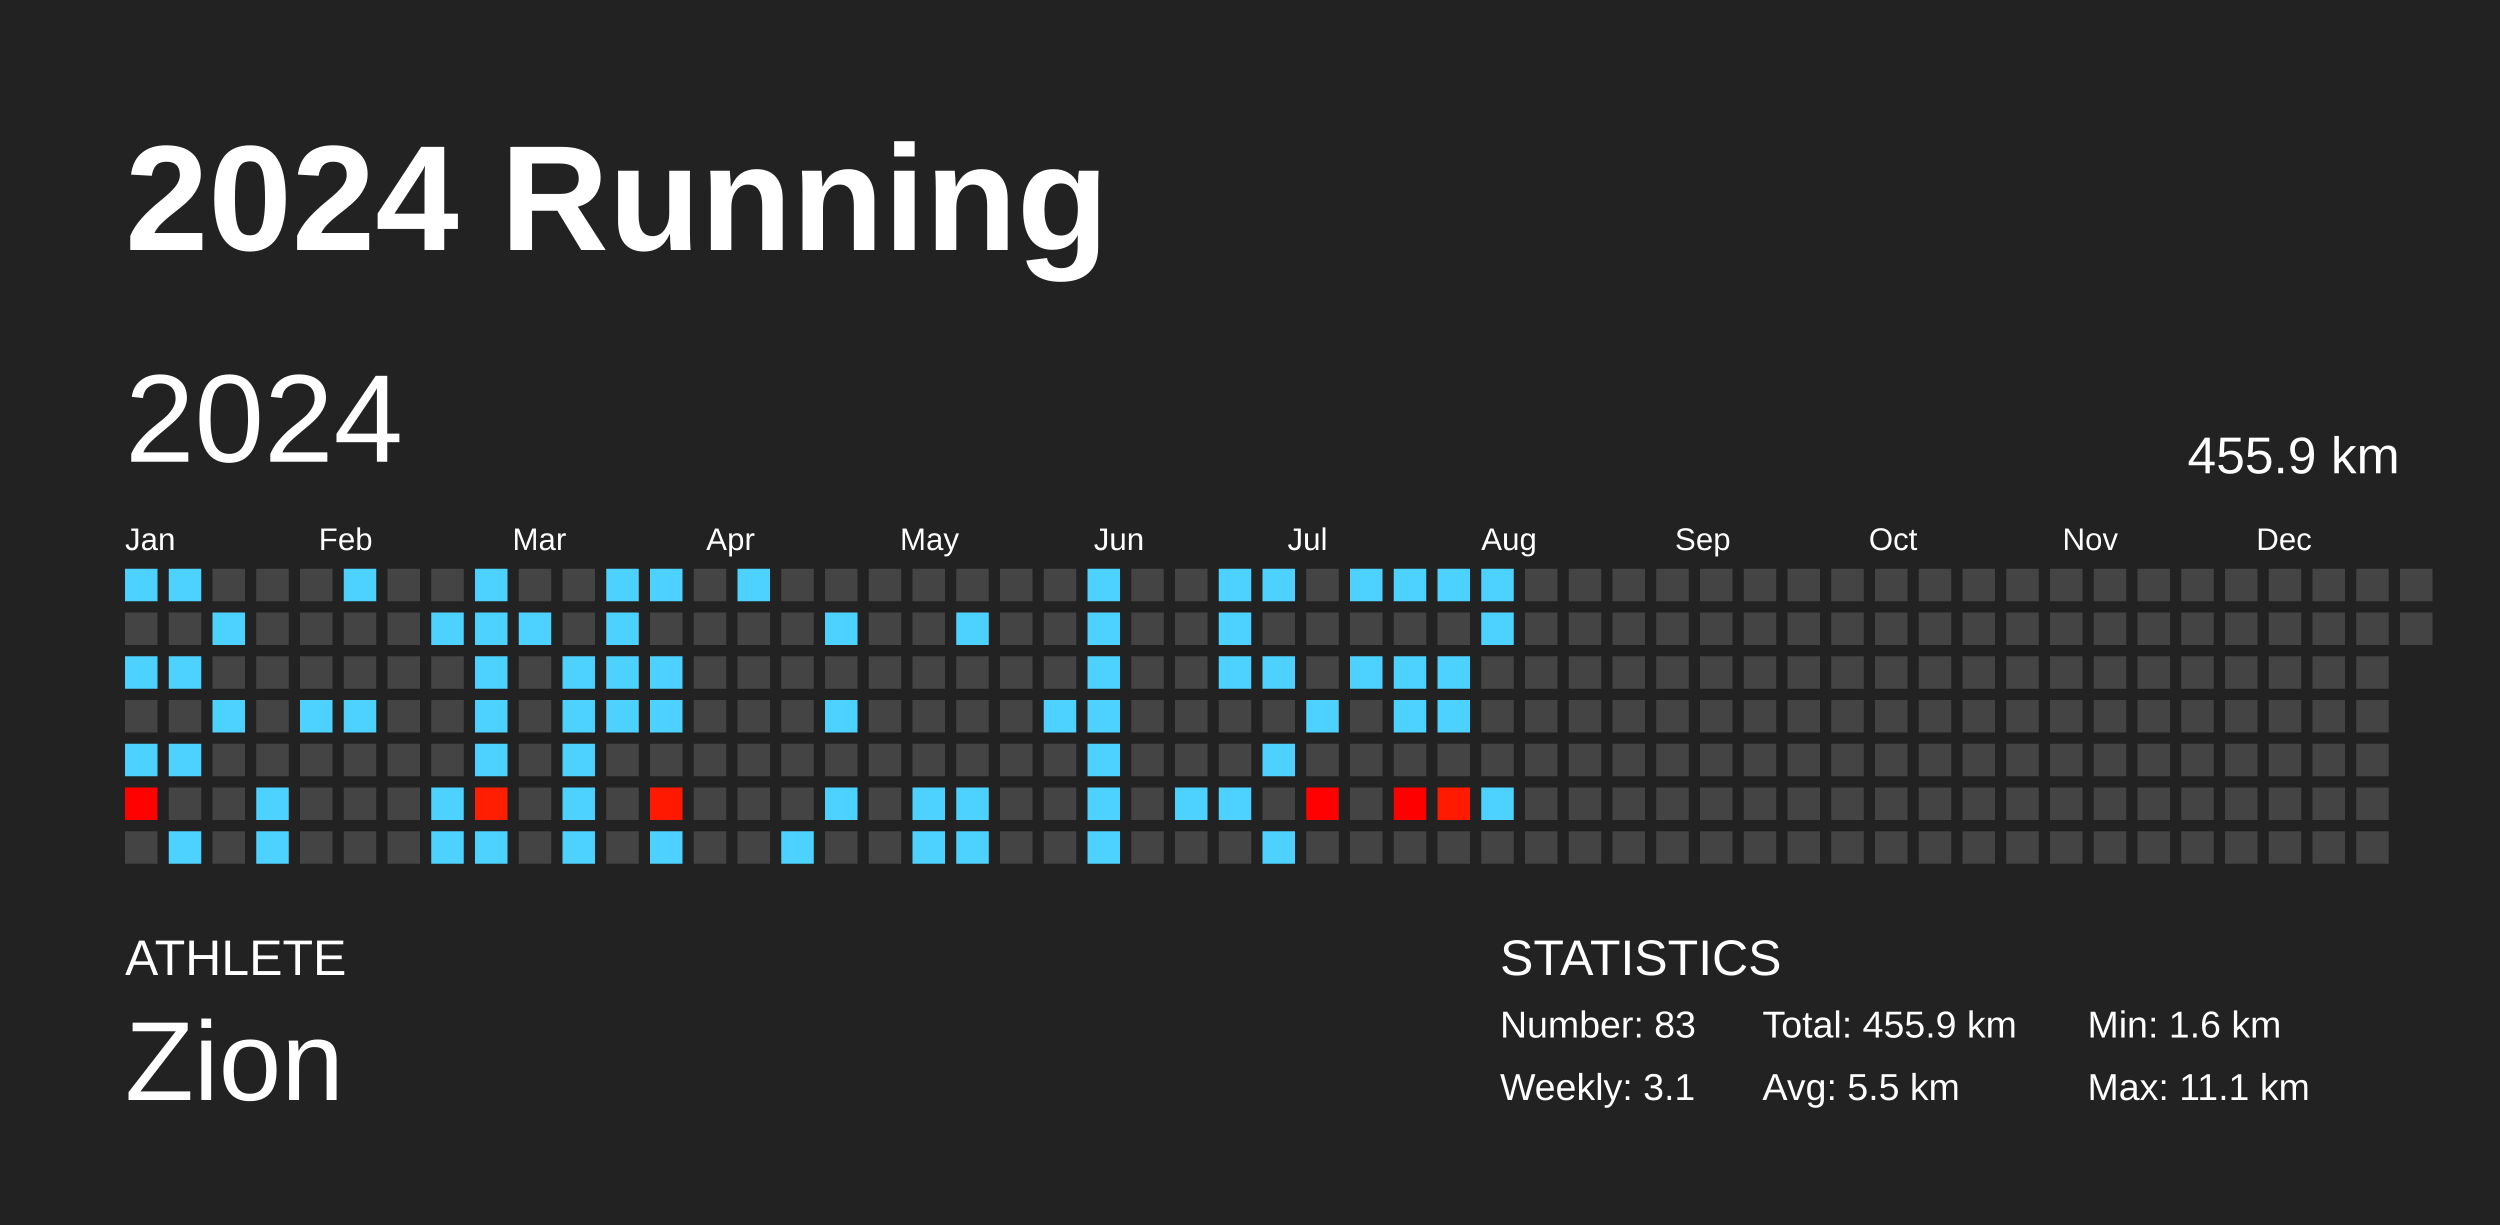
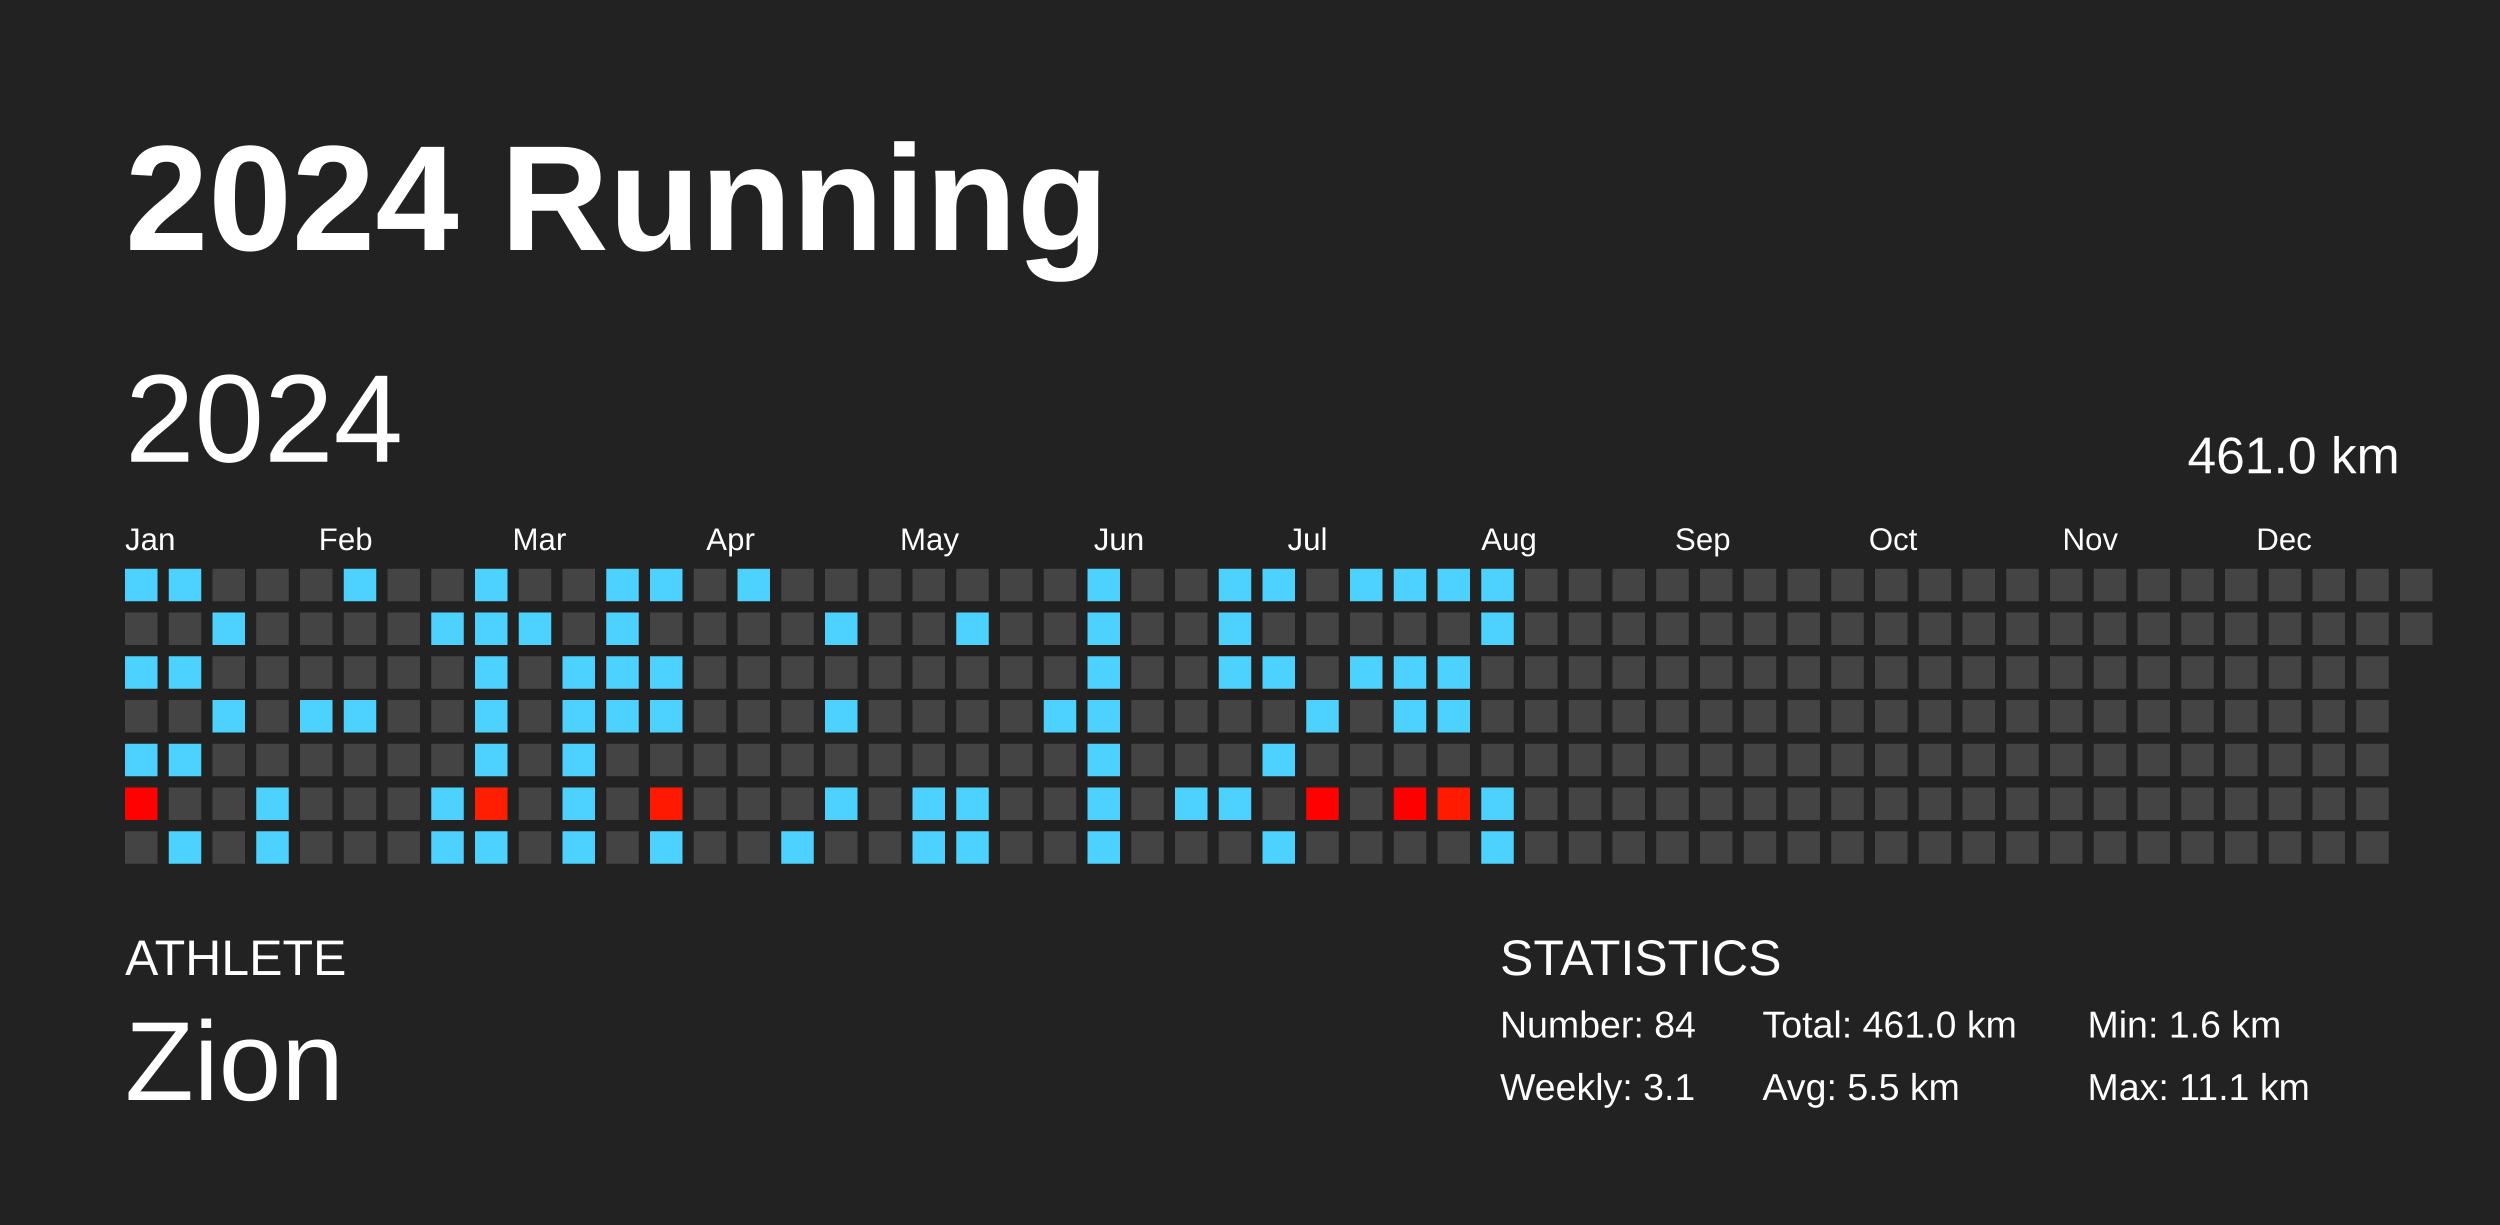
<svg xmlns="http://www.w3.org/2000/svg" baseProfile="full" height="98mm" version="1.1" viewBox="0,0,200,98" width="200mm">
  <defs />
  <rect fill="#222222" height="98" width="200" x="0" y="0" />
  <text fill="#FFFFFF" style="font-size:12px; font-family:Arial; font-weight:bold;" x="10" y="20">2024 Running</text>
  <text fill="#FFFFFF" style="font-size:4px; font-family:Arial" x="10" y="78">ATHLETE</text>
  <text fill="#FFFFFF" style="font-size:9px; font-family:Arial" x="10" y="88">Zion</text>
  <text fill="#FFFFFF" style="font-size:4px; font-family:Arial" x="120" y="78">STATISTICS</text>
-   <text fill="#FFFFFF" style="font-size:3px; font-family:Arial" x="120" y="83">Number: 83</text>
+   <text fill="#FFFFFF" style="font-size:3px; font-family:Arial" x="120" y="83">Number: 84</text>
  <text fill="#FFFFFF" style="font-size:3px; font-family:Arial" x="120" y="88">Weekly: 3.1</text>
-   <text fill="#FFFFFF" style="font-size:3px; font-family:Arial" x="141" y="83">Total: 455.9 km</text>
+   <text fill="#FFFFFF" style="font-size:3px; font-family:Arial" x="141" y="83">Total: 461.0 km</text>
  <text fill="#FFFFFF" style="font-size:3px; font-family:Arial" x="141" y="88">Avg: 5.5 km</text>
  <text fill="#FFFFFF" style="font-size:3px; font-family:Arial" x="167" y="83">Min: 1.6 km</text>
  <text fill="#FFFFFF" style="font-size:3px; font-family:Arial" x="167" y="88">Max: 11.1 km</text>
  <text dominant-baseline="hanging" fill="#FFFFFF" style="font-size:10.0px; font-family:Arial;" x="10" y="30">2024</text>
-   <text dominant-baseline="hanging" fill="#FFFFFF" style="font-size:4.125px; font-family:Arial;" x="175" y="35">455.9 km</text>
+   <text dominant-baseline="hanging" fill="#FFFFFF" style="font-size:4.125px; font-family:Arial;" x="175" y="35">461.0 km</text>
  <text fill="#FFFFFF" style="font-size:2.5px; font-family:Arial" x="10.0" y="44">Jan</text>
  <text fill="#FFFFFF" style="font-size:2.5px; font-family:Arial" x="25.5" y="44">Feb</text>
  <text fill="#FFFFFF" style="font-size:2.5px; font-family:Arial" x="41.0" y="44">Mar</text>
  <text fill="#FFFFFF" style="font-size:2.5px; font-family:Arial" x="56.5" y="44">Apr</text>
  <text fill="#FFFFFF" style="font-size:2.5px; font-family:Arial" x="72.0" y="44">May</text>
  <text fill="#FFFFFF" style="font-size:2.5px; font-family:Arial" x="87.5" y="44">Jun</text>
  <text fill="#FFFFFF" style="font-size:2.5px; font-family:Arial" x="103.0" y="44">Jul</text>
  <text fill="#FFFFFF" style="font-size:2.5px; font-family:Arial" x="118.5" y="44">Aug</text>
  <text fill="#FFFFFF" style="font-size:2.5px; font-family:Arial" x="134.0" y="44">Sep</text>
  <text fill="#FFFFFF" style="font-size:2.5px; font-family:Arial" x="149.5" y="44">Oct</text>
  <text fill="#FFFFFF" style="font-size:2.5px; font-family:Arial" x="165.0" y="44">Nov</text>
  <text fill="#FFFFFF" style="font-size:2.5px; font-family:Arial" x="180.5" y="44">Dec</text>
  <rect fill="#4dd2ff" height="2.6" width="2.6" x="10.0" y="45.5" />
  <rect fill="#444444" height="2.6" width="2.6" x="10.0" y="49.0" />
  <rect fill="#4dd2ff" height="2.6" width="2.6" x="10.0" y="52.5" />
  <rect fill="#444444" height="2.6" width="2.6" x="10.0" y="56.0" />
  <rect fill="#4dd2ff" height="2.6" width="2.6" x="10.0" y="59.5" />
  <rect fill="#ff0200" height="2.6" width="2.6" x="10.0" y="63.0" />
  <rect fill="#444444" height="2.6" width="2.6" x="10.0" y="66.5" />
  <rect fill="#4dd2ff" height="2.6" width="2.6" x="13.5" y="45.5" />
  <rect fill="#444444" height="2.6" width="2.6" x="13.5" y="49.0" />
  <rect fill="#4dd2ff" height="2.6" width="2.6" x="13.5" y="52.5" />
  <rect fill="#444444" height="2.6" width="2.6" x="13.5" y="56.0" />
  <rect fill="#4dd2ff" height="2.6" width="2.6" x="13.5" y="59.5" />
  <rect fill="#444444" height="2.6" width="2.6" x="13.5" y="63.0" />
  <rect fill="#4dd2ff" height="2.6" width="2.6" x="13.5" y="66.5" />
  <rect fill="#444444" height="2.6" width="2.6" x="17.0" y="45.5" />
  <rect fill="#4dd2ff" height="2.6" width="2.6" x="17.0" y="49.0" />
  <rect fill="#444444" height="2.6" width="2.6" x="17.0" y="52.5" />
  <rect fill="#4dd2ff" height="2.6" width="2.6" x="17.0" y="56.0" />
  <rect fill="#444444" height="2.6" width="2.6" x="17.0" y="59.5" />
  <rect fill="#444444" height="2.6" width="2.6" x="17.0" y="63.0" />
  <rect fill="#444444" height="2.6" width="2.6" x="17.0" y="66.5" />
  <rect fill="#444444" height="2.6" width="2.6" x="20.5" y="45.5" />
  <rect fill="#444444" height="2.6" width="2.6" x="20.5" y="49.0" />
  <rect fill="#444444" height="2.6" width="2.6" x="20.5" y="52.5" />
  <rect fill="#444444" height="2.6" width="2.6" x="20.5" y="56.0" />
  <rect fill="#444444" height="2.6" width="2.6" x="20.5" y="59.5" />
  <rect fill="#4dd2ff" height="2.6" width="2.6" x="20.5" y="63.0" />
  <rect fill="#4dd2ff" height="2.6" width="2.6" x="20.5" y="66.5" />
  <rect fill="#444444" height="2.6" width="2.6" x="24.0" y="45.5" />
  <rect fill="#444444" height="2.6" width="2.6" x="24.0" y="49.0" />
  <rect fill="#444444" height="2.6" width="2.6" x="24.0" y="52.5" />
  <rect fill="#4dd2ff" height="2.6" width="2.6" x="24.0" y="56.0" />
  <rect fill="#444444" height="2.6" width="2.6" x="24.0" y="59.5" />
  <rect fill="#444444" height="2.6" width="2.6" x="24.0" y="63.0" />
  <rect fill="#444444" height="2.6" width="2.6" x="24.0" y="66.5" />
  <rect fill="#4dd2ff" height="2.6" width="2.6" x="27.5" y="45.5" />
  <rect fill="#444444" height="2.6" width="2.6" x="27.5" y="49.0" />
  <rect fill="#444444" height="2.6" width="2.6" x="27.5" y="52.5" />
  <rect fill="#4dd2ff" height="2.6" width="2.6" x="27.5" y="56.0" />
  <rect fill="#444444" height="2.6" width="2.6" x="27.5" y="59.5" />
  <rect fill="#444444" height="2.6" width="2.6" x="27.5" y="63.0" />
  <rect fill="#444444" height="2.6" width="2.6" x="27.5" y="66.5" />
  <rect fill="#444444" height="2.6" width="2.6" x="31.0" y="45.5" />
  <rect fill="#444444" height="2.6" width="2.6" x="31.0" y="49.0" />
  <rect fill="#444444" height="2.6" width="2.6" x="31.0" y="52.5" />
  <rect fill="#444444" height="2.6" width="2.6" x="31.0" y="56.0" />
  <rect fill="#444444" height="2.6" width="2.6" x="31.0" y="59.5" />
  <rect fill="#444444" height="2.6" width="2.6" x="31.0" y="63.0" />
  <rect fill="#444444" height="2.6" width="2.6" x="31.0" y="66.5" />
  <rect fill="#444444" height="2.6" width="2.6" x="34.5" y="45.5" />
  <rect fill="#4dd2ff" height="2.6" width="2.6" x="34.5" y="49.0" />
  <rect fill="#444444" height="2.6" width="2.6" x="34.5" y="52.5" />
  <rect fill="#444444" height="2.6" width="2.6" x="34.5" y="56.0" />
  <rect fill="#444444" height="2.6" width="2.6" x="34.5" y="59.5" />
  <rect fill="#4dd2ff" height="2.6" width="2.6" x="34.5" y="63.0" />
  <rect fill="#4dd2ff" height="2.6" width="2.6" x="34.5" y="66.5" />
  <rect fill="#4dd2ff" height="2.6" width="2.6" x="38.0" y="45.5" />
  <rect fill="#4dd2ff" height="2.6" width="2.6" x="38.0" y="49.0" />
  <rect fill="#4dd2ff" height="2.6" width="2.6" x="38.0" y="52.5" />
  <rect fill="#4dd2ff" height="2.6" width="2.6" x="38.0" y="56.0" />
  <rect fill="#4dd2ff" height="2.6" width="2.6" x="38.0" y="59.5" />
  <rect fill="#ff1f00" height="2.6" width="2.6" x="38.0" y="63.0" />
  <rect fill="#4dd2ff" height="2.6" width="2.6" x="38.0" y="66.5" />
  <rect fill="#444444" height="2.6" width="2.6" x="41.5" y="45.5" />
  <rect fill="#4dd2ff" height="2.6" width="2.6" x="41.5" y="49.0" />
  <rect fill="#444444" height="2.6" width="2.6" x="41.5" y="52.5" />
  <rect fill="#444444" height="2.6" width="2.6" x="41.5" y="56.0" />
  <rect fill="#444444" height="2.6" width="2.6" x="41.5" y="59.5" />
  <rect fill="#444444" height="2.6" width="2.6" x="41.5" y="63.0" />
  <rect fill="#444444" height="2.6" width="2.6" x="41.5" y="66.5" />
  <rect fill="#444444" height="2.6" width="2.6" x="45.0" y="45.5" />
  <rect fill="#444444" height="2.6" width="2.6" x="45.0" y="49.0" />
  <rect fill="#4dd2ff" height="2.6" width="2.6" x="45.0" y="52.5" />
  <rect fill="#4dd2ff" height="2.6" width="2.6" x="45.0" y="56.0" />
  <rect fill="#4dd2ff" height="2.6" width="2.6" x="45.0" y="59.5" />
  <rect fill="#4dd2ff" height="2.6" width="2.6" x="45.0" y="63.0" />
  <rect fill="#4dd2ff" height="2.6" width="2.6" x="45.0" y="66.5" />
  <rect fill="#4dd2ff" height="2.6" width="2.6" x="48.5" y="45.5" />
  <rect fill="#4dd2ff" height="2.6" width="2.6" x="48.5" y="49.0" />
  <rect fill="#4dd2ff" height="2.6" width="2.6" x="48.5" y="52.5" />
  <rect fill="#4dd2ff" height="2.6" width="2.6" x="48.5" y="56.0" />
  <rect fill="#444444" height="2.6" width="2.6" x="48.5" y="59.5" />
  <rect fill="#444444" height="2.6" width="2.6" x="48.5" y="63.0" />
  <rect fill="#444444" height="2.6" width="2.6" x="48.5" y="66.5" />
  <rect fill="#4dd2ff" height="2.6" width="2.6" x="52.0" y="45.5" />
  <rect fill="#444444" height="2.6" width="2.6" x="52.0" y="49.0" />
  <rect fill="#4dd2ff" height="2.6" width="2.6" x="52.0" y="52.5" />
  <rect fill="#4dd2ff" height="2.6" width="2.6" x="52.0" y="56.0" />
  <rect fill="#444444" height="2.6" width="2.6" x="52.0" y="59.5" />
  <rect fill="#ff1900" height="2.6" width="2.6" x="52.0" y="63.0" />
  <rect fill="#4dd2ff" height="2.6" width="2.6" x="52.0" y="66.5" />
  <rect fill="#444444" height="2.6" width="2.6" x="55.5" y="45.5" />
  <rect fill="#444444" height="2.6" width="2.6" x="55.5" y="49.0" />
  <rect fill="#444444" height="2.6" width="2.6" x="55.5" y="52.5" />
  <rect fill="#444444" height="2.6" width="2.6" x="55.5" y="56.0" />
  <rect fill="#444444" height="2.6" width="2.6" x="55.5" y="59.5" />
  <rect fill="#444444" height="2.6" width="2.6" x="55.5" y="63.0" />
  <rect fill="#444444" height="2.6" width="2.6" x="55.5" y="66.5" />
  <rect fill="#4dd2ff" height="2.6" width="2.6" x="59.0" y="45.5" />
  <rect fill="#444444" height="2.6" width="2.6" x="59.0" y="49.0" />
  <rect fill="#444444" height="2.6" width="2.6" x="59.0" y="52.5" />
  <rect fill="#444444" height="2.6" width="2.6" x="59.0" y="56.0" />
  <rect fill="#444444" height="2.6" width="2.6" x="59.0" y="59.5" />
  <rect fill="#444444" height="2.6" width="2.6" x="59.0" y="63.0" />
  <rect fill="#444444" height="2.6" width="2.6" x="59.0" y="66.5" />
  <rect fill="#444444" height="2.6" width="2.6" x="62.5" y="45.5" />
  <rect fill="#444444" height="2.6" width="2.6" x="62.5" y="49.0" />
  <rect fill="#444444" height="2.6" width="2.6" x="62.5" y="52.5" />
  <rect fill="#444444" height="2.6" width="2.6" x="62.5" y="56.0" />
  <rect fill="#444444" height="2.6" width="2.6" x="62.5" y="59.5" />
  <rect fill="#444444" height="2.6" width="2.6" x="62.5" y="63.0" />
  <rect fill="#4dd2ff" height="2.6" width="2.6" x="62.5" y="66.5" />
  <rect fill="#444444" height="2.6" width="2.6" x="66.0" y="45.5" />
  <rect fill="#4dd2ff" height="2.6" width="2.6" x="66.0" y="49.0" />
  <rect fill="#444444" height="2.6" width="2.6" x="66.0" y="52.5" />
  <rect fill="#4dd2ff" height="2.6" width="2.6" x="66.0" y="56.0" />
  <rect fill="#444444" height="2.6" width="2.6" x="66.0" y="59.5" />
  <rect fill="#4dd2ff" height="2.6" width="2.6" x="66.0" y="63.0" />
  <rect fill="#444444" height="2.6" width="2.6" x="66.0" y="66.5" />
  <rect fill="#444444" height="2.6" width="2.6" x="69.5" y="45.5" />
  <rect fill="#444444" height="2.6" width="2.6" x="69.5" y="49.0" />
  <rect fill="#444444" height="2.6" width="2.6" x="69.5" y="52.5" />
  <rect fill="#444444" height="2.6" width="2.6" x="69.5" y="56.0" />
  <rect fill="#444444" height="2.6" width="2.6" x="69.5" y="59.5" />
  <rect fill="#444444" height="2.6" width="2.6" x="69.5" y="63.0" />
  <rect fill="#444444" height="2.6" width="2.6" x="69.5" y="66.5" />
  <rect fill="#444444" height="2.6" width="2.6" x="73.0" y="45.5" />
  <rect fill="#444444" height="2.6" width="2.6" x="73.0" y="49.0" />
  <rect fill="#444444" height="2.6" width="2.6" x="73.0" y="52.5" />
  <rect fill="#444444" height="2.6" width="2.6" x="73.0" y="56.0" />
  <rect fill="#444444" height="2.6" width="2.6" x="73.0" y="59.5" />
  <rect fill="#4dd2ff" height="2.6" width="2.6" x="73.0" y="63.0" />
  <rect fill="#4dd2ff" height="2.6" width="2.6" x="73.0" y="66.5" />
  <rect fill="#444444" height="2.6" width="2.6" x="76.5" y="45.5" />
  <rect fill="#4dd2ff" height="2.6" width="2.6" x="76.5" y="49.0" />
  <rect fill="#444444" height="2.6" width="2.6" x="76.5" y="52.5" />
  <rect fill="#444444" height="2.6" width="2.6" x="76.5" y="56.0" />
  <rect fill="#444444" height="2.6" width="2.6" x="76.5" y="59.5" />
  <rect fill="#4dd2ff" height="2.6" width="2.6" x="76.5" y="63.0" />
  <rect fill="#4dd2ff" height="2.6" width="2.6" x="76.5" y="66.5" />
  <rect fill="#444444" height="2.6" width="2.6" x="80.0" y="45.5" />
  <rect fill="#444444" height="2.6" width="2.6" x="80.0" y="49.0" />
  <rect fill="#444444" height="2.6" width="2.6" x="80.0" y="52.5" />
  <rect fill="#444444" height="2.6" width="2.6" x="80.0" y="56.0" />
  <rect fill="#444444" height="2.6" width="2.6" x="80.0" y="59.5" />
  <rect fill="#444444" height="2.6" width="2.6" x="80.0" y="63.0" />
  <rect fill="#444444" height="2.6" width="2.6" x="80.0" y="66.5" />
  <rect fill="#444444" height="2.6" width="2.6" x="83.5" y="45.5" />
  <rect fill="#444444" height="2.6" width="2.6" x="83.5" y="49.0" />
  <rect fill="#444444" height="2.6" width="2.6" x="83.5" y="52.5" />
  <rect fill="#4dd2ff" height="2.6" width="2.6" x="83.5" y="56.0" />
  <rect fill="#444444" height="2.6" width="2.6" x="83.5" y="59.5" />
  <rect fill="#444444" height="2.6" width="2.6" x="83.5" y="63.0" />
  <rect fill="#444444" height="2.6" width="2.6" x="83.5" y="66.5" />
  <rect fill="#4dd2ff" height="2.6" width="2.6" x="87.0" y="45.5" />
  <rect fill="#4dd2ff" height="2.6" width="2.6" x="87.0" y="49.0" />
  <rect fill="#4dd2ff" height="2.6" width="2.6" x="87.0" y="52.5" />
  <rect fill="#4dd2ff" height="2.6" width="2.6" x="87.0" y="56.0" />
  <rect fill="#4dd2ff" height="2.6" width="2.6" x="87.0" y="59.5" />
  <rect fill="#4dd2ff" height="2.6" width="2.6" x="87.0" y="63.0" />
  <rect fill="#4dd2ff" height="2.6" width="2.6" x="87.0" y="66.5" />
  <rect fill="#444444" height="2.6" width="2.6" x="90.5" y="45.5" />
  <rect fill="#444444" height="2.6" width="2.6" x="90.5" y="49.0" />
  <rect fill="#444444" height="2.6" width="2.6" x="90.5" y="52.5" />
  <rect fill="#444444" height="2.6" width="2.6" x="90.5" y="56.0" />
  <rect fill="#444444" height="2.6" width="2.6" x="90.5" y="59.5" />
  <rect fill="#444444" height="2.6" width="2.6" x="90.5" y="63.0" />
  <rect fill="#444444" height="2.6" width="2.6" x="90.5" y="66.5" />
  <rect fill="#444444" height="2.6" width="2.6" x="94.0" y="45.5" />
  <rect fill="#444444" height="2.6" width="2.6" x="94.0" y="49.0" />
  <rect fill="#444444" height="2.6" width="2.6" x="94.0" y="52.5" />
  <rect fill="#444444" height="2.6" width="2.6" x="94.0" y="56.0" />
  <rect fill="#444444" height="2.6" width="2.6" x="94.0" y="59.5" />
  <rect fill="#4dd2ff" height="2.6" width="2.6" x="94.0" y="63.0" />
  <rect fill="#444444" height="2.6" width="2.6" x="94.0" y="66.5" />
  <rect fill="#4dd2ff" height="2.6" width="2.6" x="97.5" y="45.5" />
  <rect fill="#4dd2ff" height="2.6" width="2.6" x="97.5" y="49.0" />
  <rect fill="#4dd2ff" height="2.6" width="2.6" x="97.5" y="52.5" />
  <rect fill="#444444" height="2.6" width="2.6" x="97.5" y="56.0" />
  <rect fill="#444444" height="2.6" width="2.6" x="97.5" y="59.5" />
  <rect fill="#4dd2ff" height="2.6" width="2.6" x="97.5" y="63.0" />
  <rect fill="#444444" height="2.6" width="2.6" x="97.5" y="66.5" />
  <rect fill="#4dd2ff" height="2.6" width="2.6" x="101.0" y="45.5" />
  <rect fill="#444444" height="2.6" width="2.6" x="101.0" y="49.0" />
  <rect fill="#4dd2ff" height="2.6" width="2.6" x="101.0" y="52.5" />
  <rect fill="#444444" height="2.6" width="2.6" x="101.0" y="56.0" />
  <rect fill="#4dd2ff" height="2.6" width="2.6" x="101.0" y="59.5" />
  <rect fill="#444444" height="2.6" width="2.6" x="101.0" y="63.0" />
  <rect fill="#4dd2ff" height="2.6" width="2.6" x="101.0" y="66.5" />
  <rect fill="#444444" height="2.6" width="2.6" x="104.5" y="45.5" />
  <rect fill="#444444" height="2.6" width="2.6" x="104.5" y="49.0" />
  <rect fill="#444444" height="2.6" width="2.6" x="104.5" y="52.5" />
  <rect fill="#4dd2ff" height="2.6" width="2.6" x="104.5" y="56.0" />
  <rect fill="#444444" height="2.6" width="2.6" x="104.5" y="59.5" />
  <rect fill="#ff0200" height="2.6" width="2.6" x="104.5" y="63.0" />
  <rect fill="#444444" height="2.6" width="2.6" x="104.5" y="66.5" />
  <rect fill="#4dd2ff" height="2.6" width="2.6" x="108.0" y="45.5" />
  <rect fill="#444444" height="2.6" width="2.6" x="108.0" y="49.0" />
  <rect fill="#4dd2ff" height="2.6" width="2.6" x="108.0" y="52.5" />
  <rect fill="#444444" height="2.6" width="2.6" x="108.0" y="56.0" />
  <rect fill="#444444" height="2.6" width="2.6" x="108.0" y="59.5" />
  <rect fill="#444444" height="2.6" width="2.6" x="108.0" y="63.0" />
  <rect fill="#444444" height="2.6" width="2.6" x="108.0" y="66.5" />
  <rect fill="#4dd2ff" height="2.6" width="2.6" x="111.5" y="45.5" />
  <rect fill="#444444" height="2.6" width="2.6" x="111.5" y="49.0" />
  <rect fill="#4dd2ff" height="2.6" width="2.6" x="111.5" y="52.5" />
  <rect fill="#4dd2ff" height="2.6" width="2.6" x="111.5" y="56.0" />
  <rect fill="#444444" height="2.6" width="2.6" x="111.5" y="59.5" />
  <rect fill="#ff0000" height="2.6" width="2.6" x="111.5" y="63.0" />
  <rect fill="#444444" height="2.6" width="2.6" x="111.5" y="66.5" />
  <rect fill="#4dd2ff" height="2.6" width="2.6" x="115.0" y="45.5" />
  <rect fill="#444444" height="2.6" width="2.6" x="115.0" y="49.0" />
  <rect fill="#4dd2ff" height="2.6" width="2.6" x="115.0" y="52.5" />
  <rect fill="#4dd2ff" height="2.6" width="2.6" x="115.0" y="56.0" />
  <rect fill="#444444" height="2.6" width="2.6" x="115.0" y="59.5" />
  <rect fill="#ff1a00" height="2.6" width="2.6" x="115.0" y="63.0" />
  <rect fill="#444444" height="2.6" width="2.6" x="115.0" y="66.5" />
  <rect fill="#4dd2ff" height="2.6" width="2.6" x="118.5" y="45.5" />
  <rect fill="#4dd2ff" height="2.6" width="2.6" x="118.5" y="49.0" />
  <rect fill="#444444" height="2.6" width="2.6" x="118.5" y="52.5" />
  <rect fill="#444444" height="2.6" width="2.6" x="118.5" y="56.0" />
  <rect fill="#444444" height="2.6" width="2.6" x="118.5" y="59.5" />
  <rect fill="#4dd2ff" height="2.6" width="2.6" x="118.5" y="63.0" />
-   <rect fill="#444444" height="2.6" width="2.6" x="118.5" y="66.5" />
+   <rect fill="#4dd2ff" height="2.6" width="2.6" x="118.5" y="66.5" />
  <rect fill="#444444" height="2.6" width="2.6" x="122.0" y="45.5" />
  <rect fill="#444444" height="2.6" width="2.6" x="122.0" y="49.0" />
  <rect fill="#444444" height="2.6" width="2.6" x="122.0" y="52.5" />
  <rect fill="#444444" height="2.6" width="2.6" x="122.0" y="56.0" />
  <rect fill="#444444" height="2.6" width="2.6" x="122.0" y="59.5" />
  <rect fill="#444444" height="2.6" width="2.6" x="122.0" y="63.0" />
  <rect fill="#444444" height="2.6" width="2.6" x="122.0" y="66.5" />
  <rect fill="#444444" height="2.6" width="2.6" x="125.5" y="45.5" />
  <rect fill="#444444" height="2.6" width="2.6" x="125.5" y="49.0" />
  <rect fill="#444444" height="2.6" width="2.6" x="125.5" y="52.5" />
  <rect fill="#444444" height="2.6" width="2.6" x="125.5" y="56.0" />
  <rect fill="#444444" height="2.6" width="2.6" x="125.5" y="59.5" />
  <rect fill="#444444" height="2.6" width="2.6" x="125.5" y="63.0" />
  <rect fill="#444444" height="2.6" width="2.6" x="125.5" y="66.5" />
  <rect fill="#444444" height="2.6" width="2.6" x="129.0" y="45.5" />
  <rect fill="#444444" height="2.6" width="2.6" x="129.0" y="49.0" />
  <rect fill="#444444" height="2.6" width="2.6" x="129.0" y="52.5" />
  <rect fill="#444444" height="2.6" width="2.6" x="129.0" y="56.0" />
  <rect fill="#444444" height="2.6" width="2.6" x="129.0" y="59.5" />
  <rect fill="#444444" height="2.6" width="2.6" x="129.0" y="63.0" />
  <rect fill="#444444" height="2.6" width="2.6" x="129.0" y="66.5" />
  <rect fill="#444444" height="2.6" width="2.6" x="132.5" y="45.5" />
  <rect fill="#444444" height="2.6" width="2.6" x="132.5" y="49.0" />
  <rect fill="#444444" height="2.6" width="2.6" x="132.5" y="52.5" />
  <rect fill="#444444" height="2.6" width="2.6" x="132.5" y="56.0" />
  <rect fill="#444444" height="2.6" width="2.6" x="132.5" y="59.5" />
  <rect fill="#444444" height="2.6" width="2.6" x="132.5" y="63.0" />
  <rect fill="#444444" height="2.6" width="2.6" x="132.5" y="66.5" />
  <rect fill="#444444" height="2.6" width="2.6" x="136.0" y="45.5" />
  <rect fill="#444444" height="2.6" width="2.6" x="136.0" y="49.0" />
  <rect fill="#444444" height="2.6" width="2.6" x="136.0" y="52.5" />
  <rect fill="#444444" height="2.6" width="2.6" x="136.0" y="56.0" />
  <rect fill="#444444" height="2.6" width="2.6" x="136.0" y="59.5" />
  <rect fill="#444444" height="2.6" width="2.6" x="136.0" y="63.0" />
  <rect fill="#444444" height="2.6" width="2.6" x="136.0" y="66.5" />
  <rect fill="#444444" height="2.6" width="2.6" x="139.5" y="45.5" />
  <rect fill="#444444" height="2.6" width="2.6" x="139.5" y="49.0" />
  <rect fill="#444444" height="2.6" width="2.6" x="139.5" y="52.5" />
  <rect fill="#444444" height="2.6" width="2.6" x="139.5" y="56.0" />
  <rect fill="#444444" height="2.6" width="2.6" x="139.5" y="59.5" />
  <rect fill="#444444" height="2.6" width="2.6" x="139.5" y="63.0" />
  <rect fill="#444444" height="2.6" width="2.6" x="139.5" y="66.5" />
  <rect fill="#444444" height="2.6" width="2.6" x="143.0" y="45.5" />
  <rect fill="#444444" height="2.6" width="2.6" x="143.0" y="49.0" />
  <rect fill="#444444" height="2.6" width="2.6" x="143.0" y="52.5" />
  <rect fill="#444444" height="2.6" width="2.6" x="143.0" y="56.0" />
  <rect fill="#444444" height="2.6" width="2.6" x="143.0" y="59.5" />
  <rect fill="#444444" height="2.6" width="2.6" x="143.0" y="63.0" />
  <rect fill="#444444" height="2.6" width="2.6" x="143.0" y="66.5" />
  <rect fill="#444444" height="2.6" width="2.6" x="146.5" y="45.5" />
  <rect fill="#444444" height="2.6" width="2.6" x="146.5" y="49.0" />
  <rect fill="#444444" height="2.6" width="2.6" x="146.5" y="52.5" />
  <rect fill="#444444" height="2.6" width="2.6" x="146.5" y="56.0" />
  <rect fill="#444444" height="2.6" width="2.6" x="146.5" y="59.5" />
  <rect fill="#444444" height="2.6" width="2.6" x="146.5" y="63.0" />
  <rect fill="#444444" height="2.6" width="2.6" x="146.5" y="66.5" />
  <rect fill="#444444" height="2.6" width="2.6" x="150.0" y="45.5" />
  <rect fill="#444444" height="2.6" width="2.6" x="150.0" y="49.0" />
  <rect fill="#444444" height="2.6" width="2.6" x="150.0" y="52.5" />
  <rect fill="#444444" height="2.6" width="2.6" x="150.0" y="56.0" />
  <rect fill="#444444" height="2.6" width="2.6" x="150.0" y="59.5" />
  <rect fill="#444444" height="2.6" width="2.6" x="150.0" y="63.0" />
  <rect fill="#444444" height="2.6" width="2.6" x="150.0" y="66.5" />
  <rect fill="#444444" height="2.6" width="2.6" x="153.5" y="45.5" />
  <rect fill="#444444" height="2.6" width="2.6" x="153.5" y="49.0" />
  <rect fill="#444444" height="2.6" width="2.6" x="153.5" y="52.5" />
  <rect fill="#444444" height="2.6" width="2.6" x="153.5" y="56.0" />
  <rect fill="#444444" height="2.6" width="2.6" x="153.5" y="59.5" />
  <rect fill="#444444" height="2.6" width="2.6" x="153.5" y="63.0" />
  <rect fill="#444444" height="2.6" width="2.6" x="153.5" y="66.5" />
  <rect fill="#444444" height="2.6" width="2.6" x="157.0" y="45.5" />
  <rect fill="#444444" height="2.6" width="2.6" x="157.0" y="49.0" />
  <rect fill="#444444" height="2.6" width="2.6" x="157.0" y="52.5" />
  <rect fill="#444444" height="2.6" width="2.6" x="157.0" y="56.0" />
  <rect fill="#444444" height="2.6" width="2.6" x="157.0" y="59.5" />
  <rect fill="#444444" height="2.6" width="2.6" x="157.0" y="63.0" />
  <rect fill="#444444" height="2.6" width="2.6" x="157.0" y="66.5" />
  <rect fill="#444444" height="2.6" width="2.6" x="160.5" y="45.5" />
  <rect fill="#444444" height="2.6" width="2.6" x="160.5" y="49.0" />
  <rect fill="#444444" height="2.6" width="2.6" x="160.5" y="52.5" />
  <rect fill="#444444" height="2.6" width="2.6" x="160.5" y="56.0" />
  <rect fill="#444444" height="2.6" width="2.6" x="160.5" y="59.5" />
  <rect fill="#444444" height="2.6" width="2.6" x="160.5" y="63.0" />
  <rect fill="#444444" height="2.6" width="2.6" x="160.5" y="66.5" />
  <rect fill="#444444" height="2.6" width="2.6" x="164.0" y="45.5" />
  <rect fill="#444444" height="2.6" width="2.6" x="164.0" y="49.0" />
  <rect fill="#444444" height="2.6" width="2.6" x="164.0" y="52.5" />
  <rect fill="#444444" height="2.6" width="2.6" x="164.0" y="56.0" />
  <rect fill="#444444" height="2.6" width="2.6" x="164.0" y="59.5" />
  <rect fill="#444444" height="2.6" width="2.6" x="164.0" y="63.0" />
  <rect fill="#444444" height="2.6" width="2.6" x="164.0" y="66.5" />
  <rect fill="#444444" height="2.6" width="2.6" x="167.5" y="45.5" />
  <rect fill="#444444" height="2.6" width="2.6" x="167.5" y="49.0" />
  <rect fill="#444444" height="2.6" width="2.6" x="167.5" y="52.5" />
  <rect fill="#444444" height="2.6" width="2.6" x="167.5" y="56.0" />
  <rect fill="#444444" height="2.6" width="2.6" x="167.5" y="59.5" />
  <rect fill="#444444" height="2.6" width="2.6" x="167.5" y="63.0" />
  <rect fill="#444444" height="2.6" width="2.6" x="167.5" y="66.5" />
  <rect fill="#444444" height="2.6" width="2.6" x="171.0" y="45.5" />
  <rect fill="#444444" height="2.6" width="2.6" x="171.0" y="49.0" />
  <rect fill="#444444" height="2.6" width="2.6" x="171.0" y="52.5" />
  <rect fill="#444444" height="2.6" width="2.6" x="171.0" y="56.0" />
  <rect fill="#444444" height="2.6" width="2.6" x="171.0" y="59.5" />
  <rect fill="#444444" height="2.6" width="2.6" x="171.0" y="63.0" />
  <rect fill="#444444" height="2.6" width="2.6" x="171.0" y="66.5" />
  <rect fill="#444444" height="2.6" width="2.6" x="174.5" y="45.5" />
  <rect fill="#444444" height="2.6" width="2.6" x="174.5" y="49.0" />
  <rect fill="#444444" height="2.6" width="2.6" x="174.5" y="52.5" />
  <rect fill="#444444" height="2.6" width="2.6" x="174.5" y="56.0" />
  <rect fill="#444444" height="2.6" width="2.6" x="174.5" y="59.5" />
  <rect fill="#444444" height="2.6" width="2.6" x="174.5" y="63.0" />
  <rect fill="#444444" height="2.6" width="2.6" x="174.5" y="66.5" />
  <rect fill="#444444" height="2.6" width="2.6" x="178.0" y="45.5" />
  <rect fill="#444444" height="2.6" width="2.6" x="178.0" y="49.0" />
  <rect fill="#444444" height="2.6" width="2.6" x="178.0" y="52.5" />
  <rect fill="#444444" height="2.6" width="2.6" x="178.0" y="56.0" />
  <rect fill="#444444" height="2.6" width="2.6" x="178.0" y="59.5" />
  <rect fill="#444444" height="2.6" width="2.6" x="178.0" y="63.0" />
  <rect fill="#444444" height="2.6" width="2.6" x="178.0" y="66.5" />
  <rect fill="#444444" height="2.6" width="2.6" x="181.5" y="45.5" />
  <rect fill="#444444" height="2.6" width="2.6" x="181.5" y="49.0" />
  <rect fill="#444444" height="2.6" width="2.6" x="181.5" y="52.5" />
  <rect fill="#444444" height="2.6" width="2.6" x="181.5" y="56.0" />
  <rect fill="#444444" height="2.6" width="2.6" x="181.5" y="59.5" />
  <rect fill="#444444" height="2.6" width="2.6" x="181.5" y="63.0" />
  <rect fill="#444444" height="2.6" width="2.6" x="181.5" y="66.5" />
  <rect fill="#444444" height="2.6" width="2.6" x="185.0" y="45.5" />
  <rect fill="#444444" height="2.6" width="2.6" x="185.0" y="49.0" />
  <rect fill="#444444" height="2.6" width="2.6" x="185.0" y="52.5" />
  <rect fill="#444444" height="2.6" width="2.6" x="185.0" y="56.0" />
  <rect fill="#444444" height="2.6" width="2.6" x="185.0" y="59.5" />
  <rect fill="#444444" height="2.6" width="2.6" x="185.0" y="63.0" />
  <rect fill="#444444" height="2.6" width="2.6" x="185.0" y="66.5" />
  <rect fill="#444444" height="2.6" width="2.6" x="188.5" y="45.5" />
  <rect fill="#444444" height="2.6" width="2.6" x="188.5" y="49.0" />
  <rect fill="#444444" height="2.6" width="2.6" x="188.5" y="52.5" />
  <rect fill="#444444" height="2.6" width="2.6" x="188.5" y="56.0" />
  <rect fill="#444444" height="2.6" width="2.6" x="188.5" y="59.5" />
  <rect fill="#444444" height="2.6" width="2.6" x="188.5" y="63.0" />
  <rect fill="#444444" height="2.6" width="2.6" x="188.5" y="66.5" />
  <rect fill="#444444" height="2.6" width="2.6" x="192.0" y="45.5" />
  <rect fill="#444444" height="2.6" width="2.6" x="192.0" y="49.0" />
</svg>
